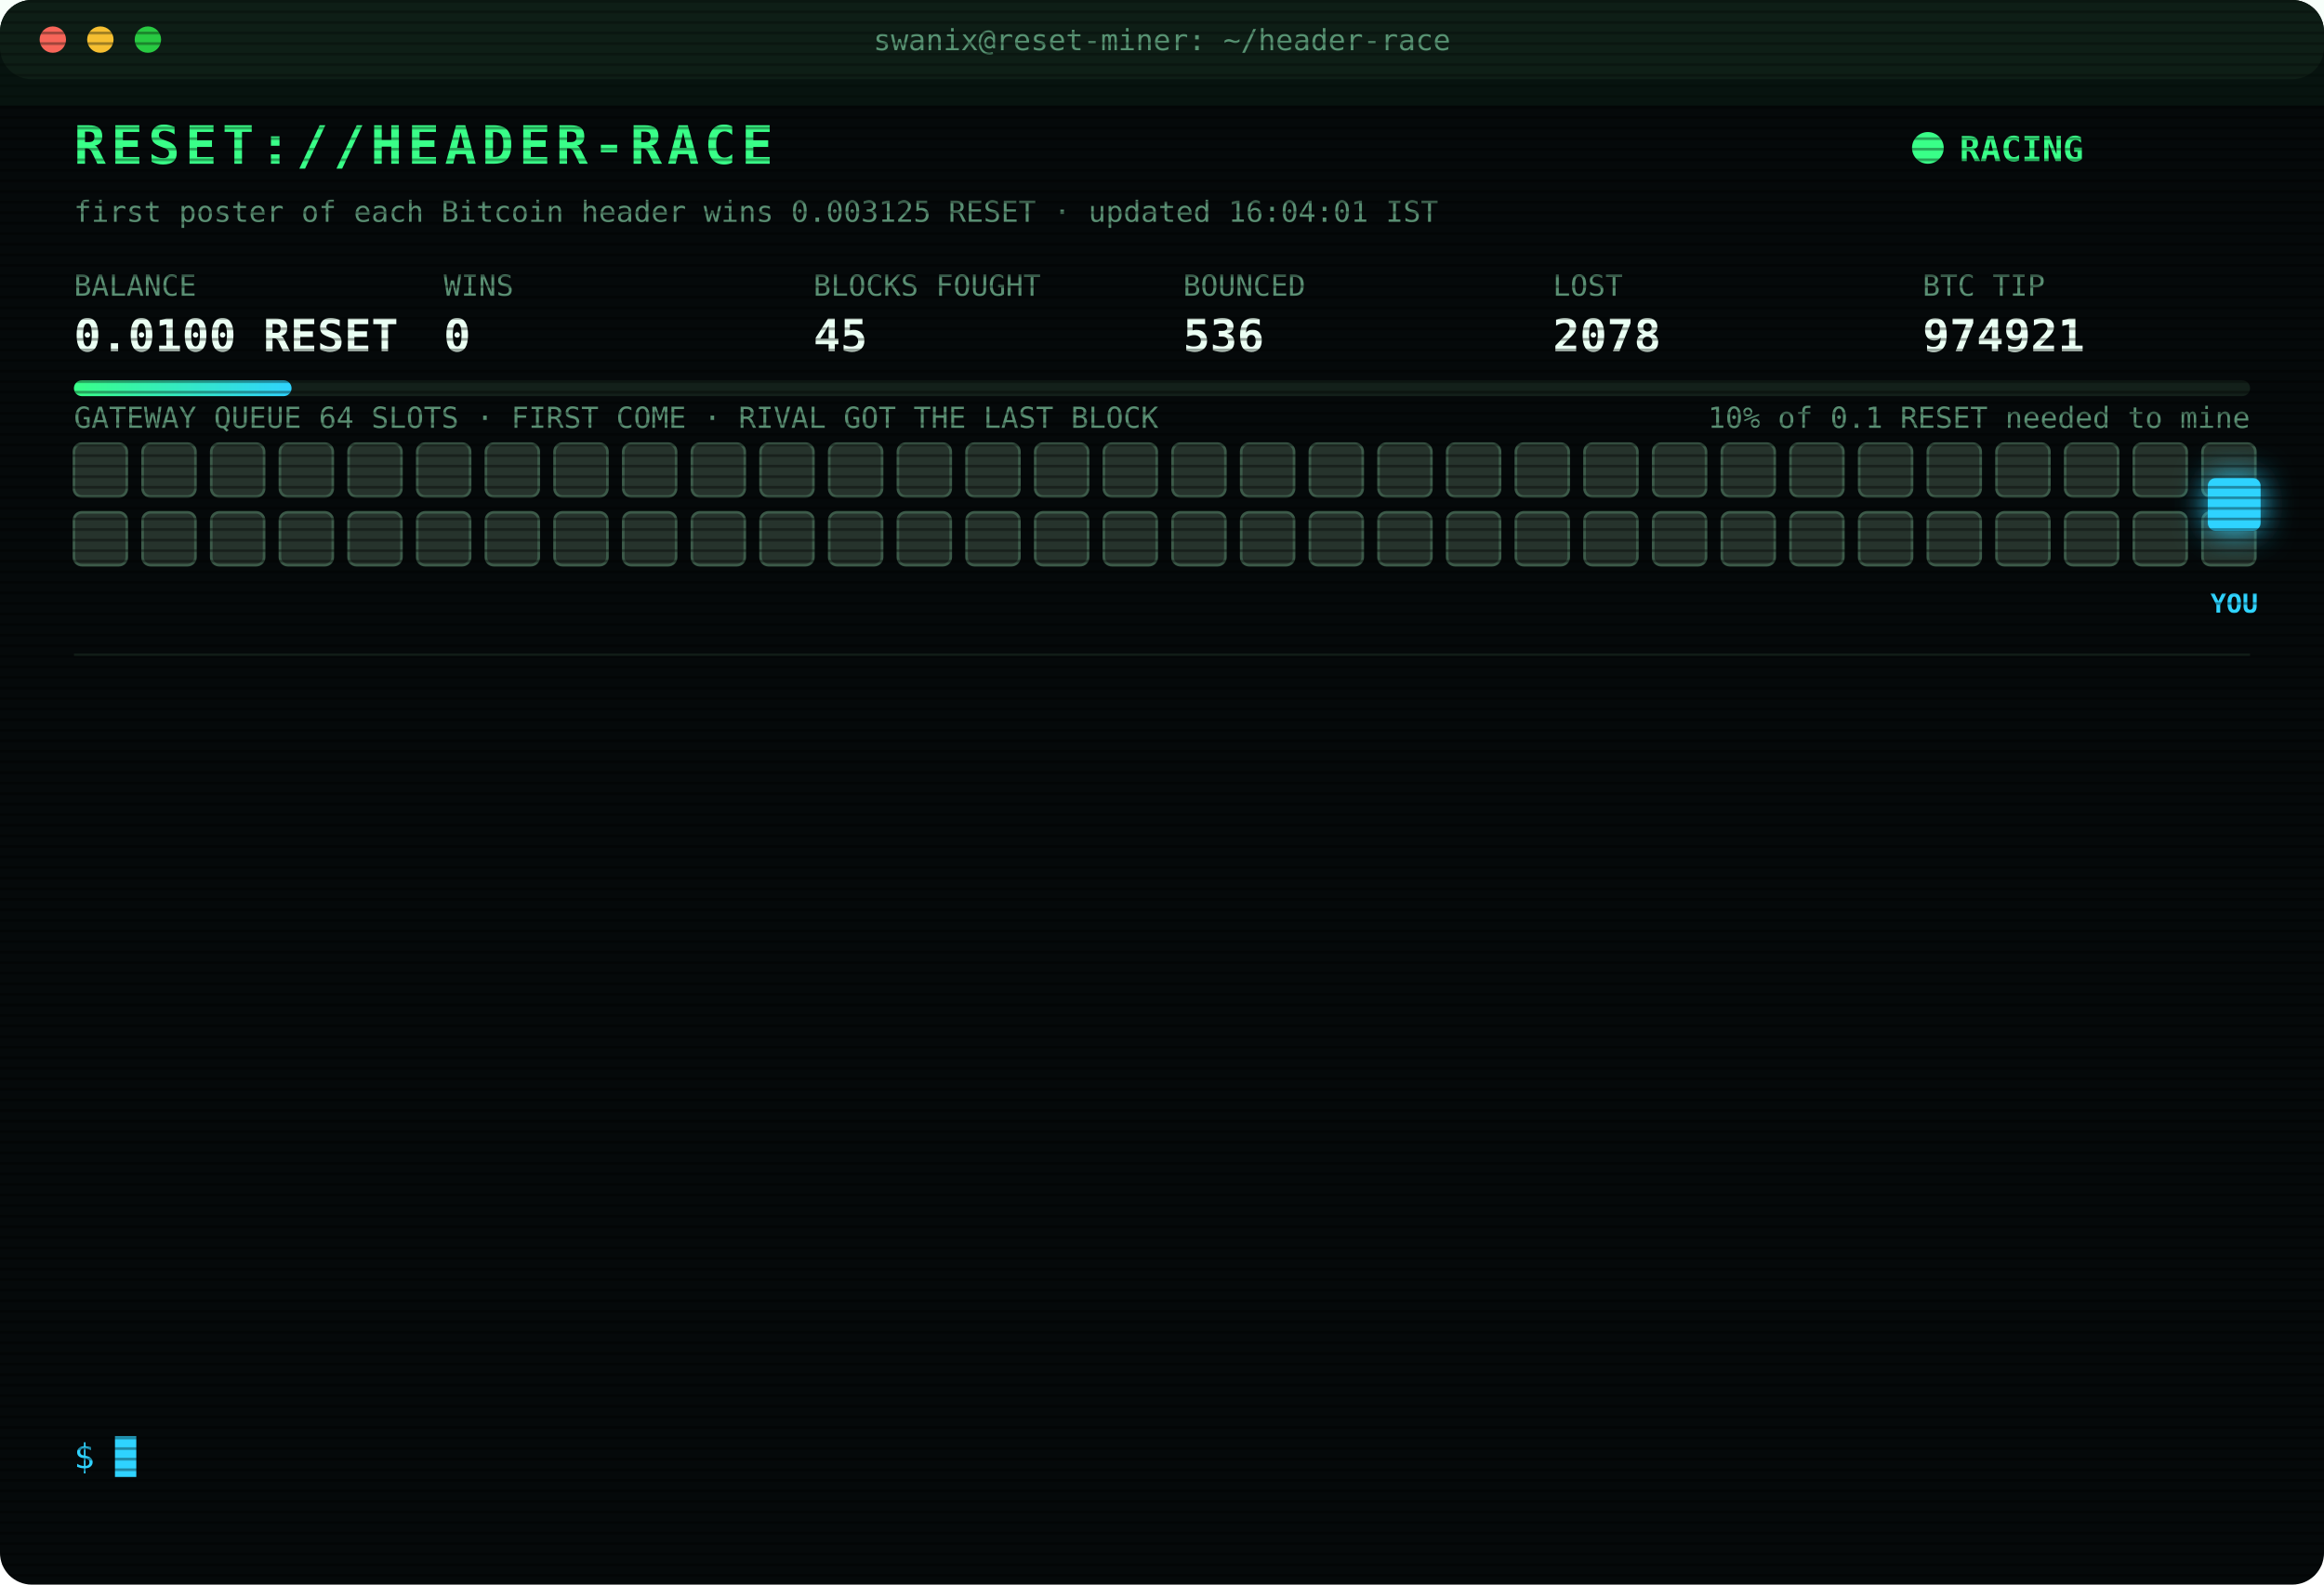
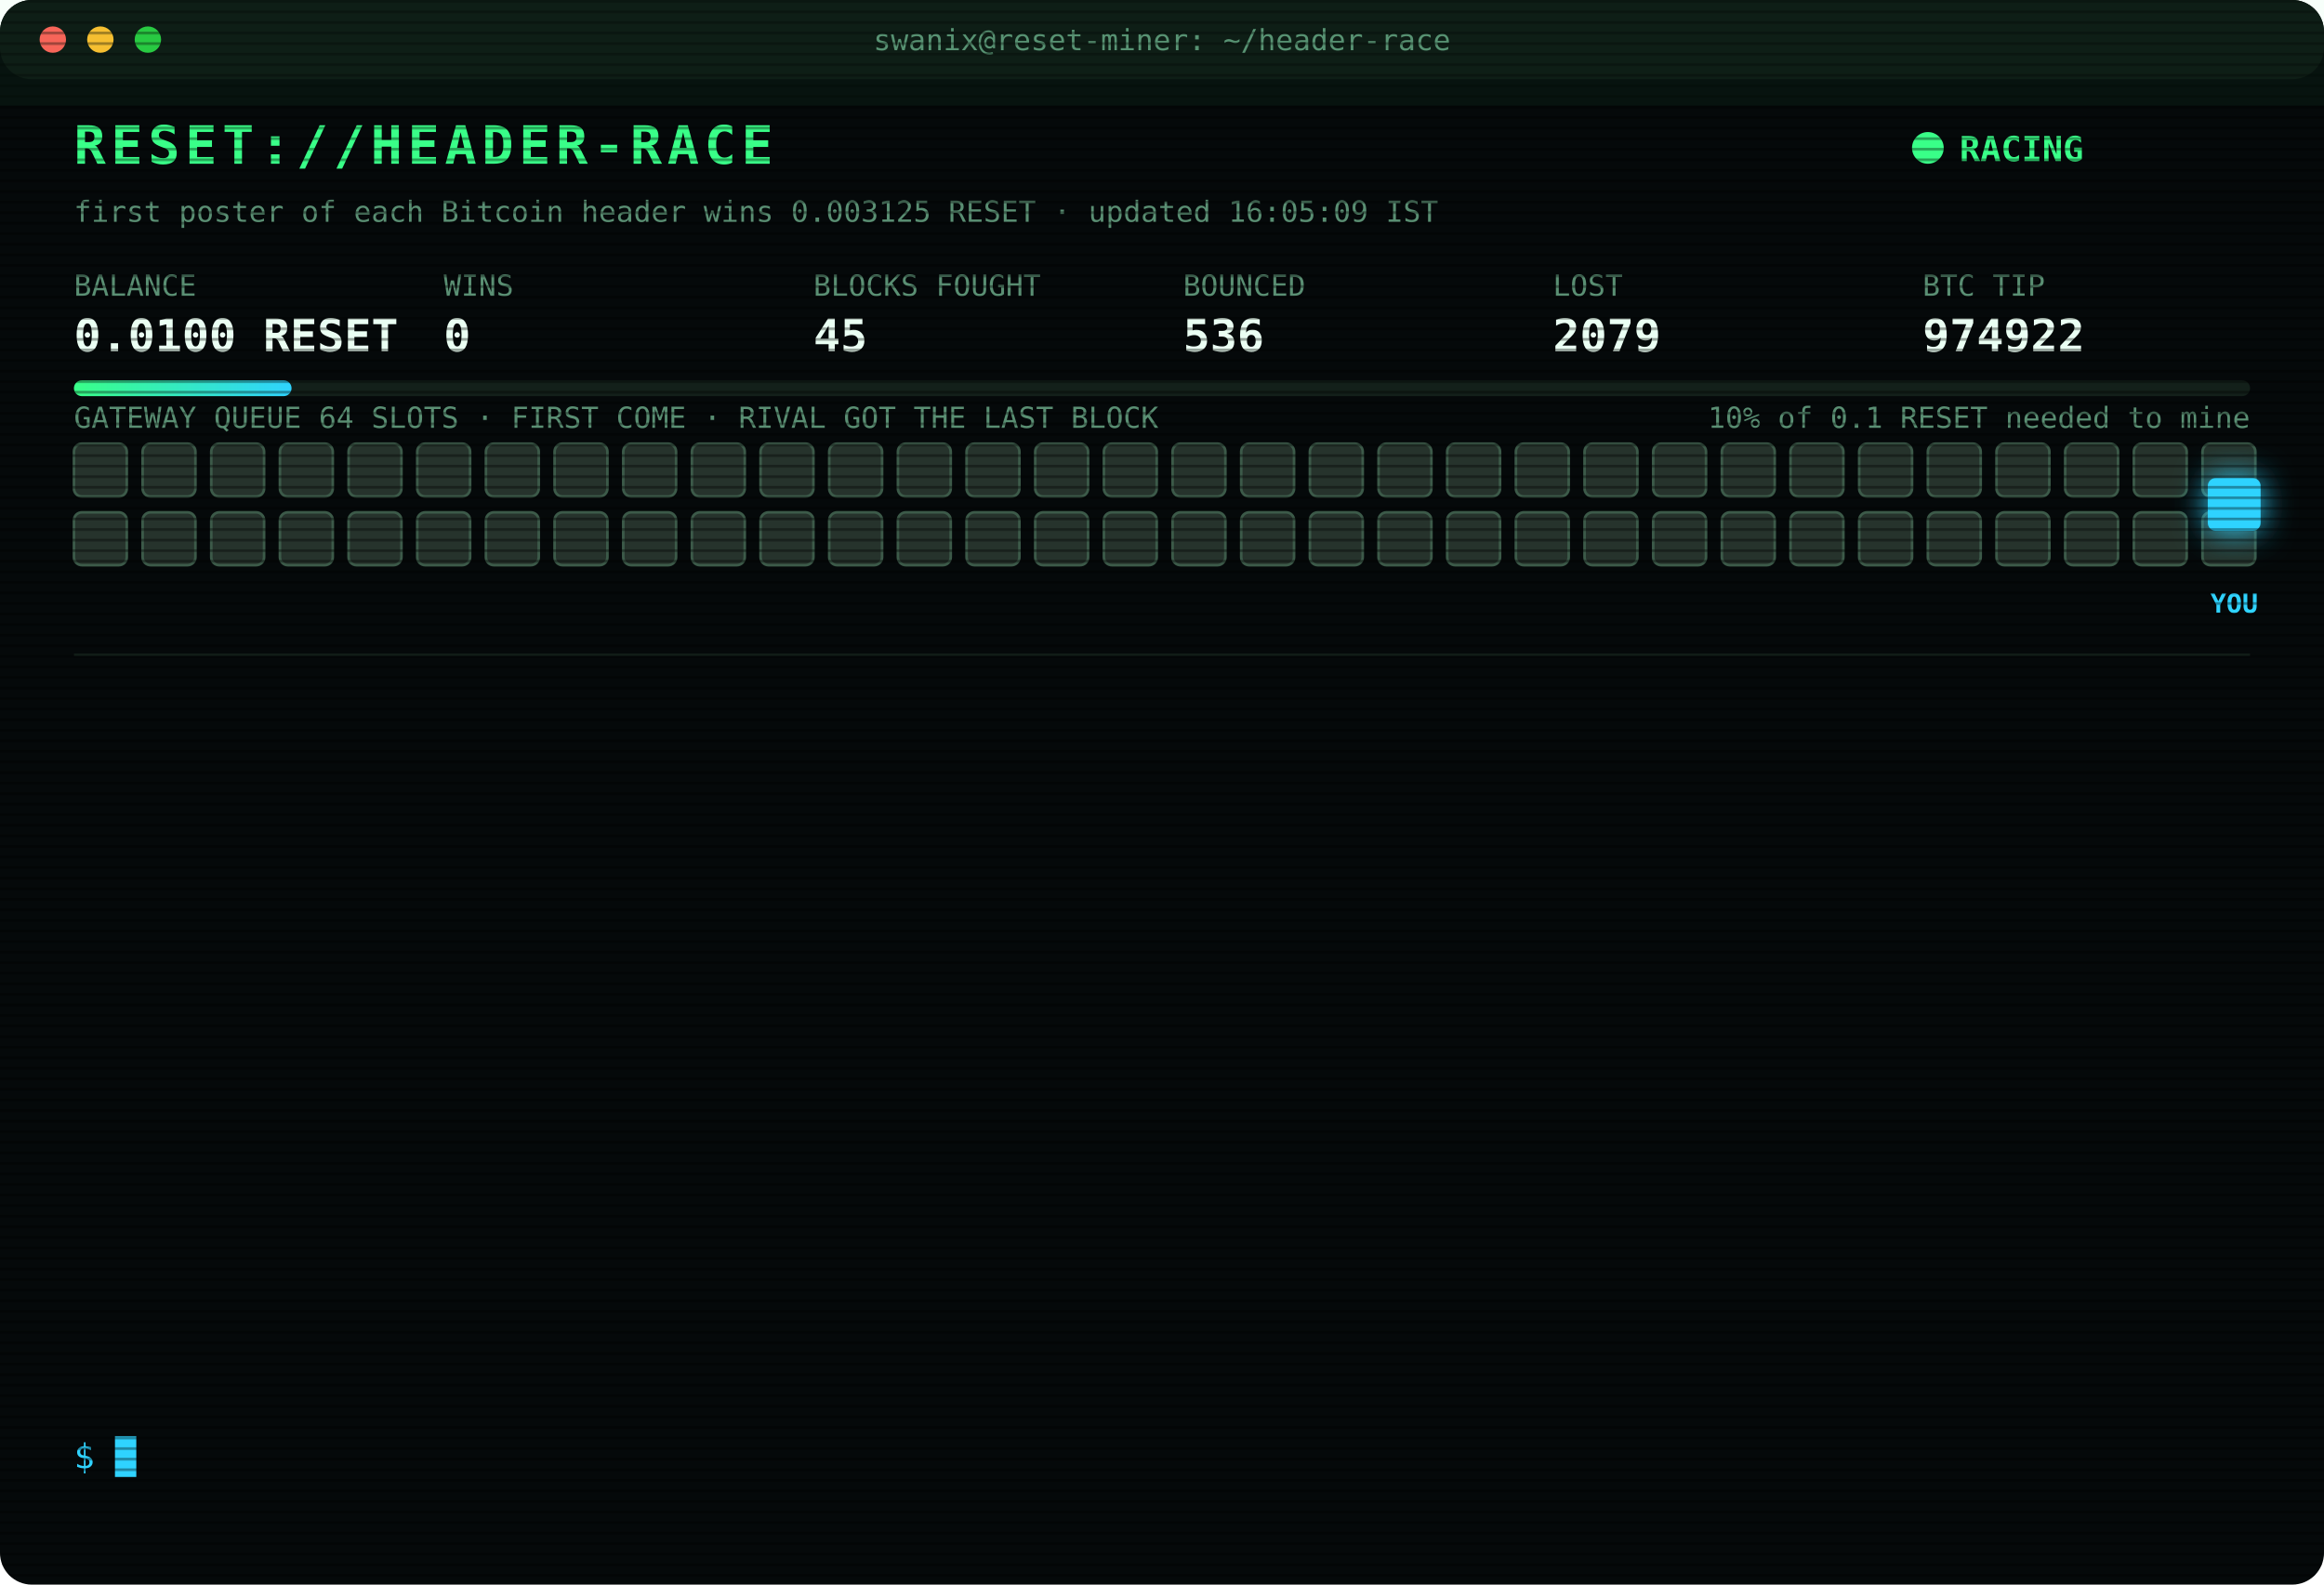
<svg xmlns="http://www.w3.org/2000/svg" width="880" height="600" viewBox="0 0 880 600" font-family="ui-monospace,SFMono-Regular,Menlo,Consolas,monospace">
  <style>
text{font-size:13px;fill:#7CFFB2}
.title{font-size:20px;font-weight:700;fill:#39FF88;letter-spacing:2px;animation:glitch 3s infinite steps(1)}
.sub{fill:#2fd3ff}.k{fill:#5a8f73;font-size:11px}.v{font-size:17px;font-weight:700;fill:#eafff3}
.ts{fill:#3f6b56}.boot{fill:#2fd3ff}.dim{fill:#5a8f73}.bad{fill:#ff4d6d}.warn{fill:#ffd23f}.mag{fill:#ff5cf0}.win{fill:#39FF88;font-weight:700}
.tag{font-size:10px;fill:#2fd3ff;font-weight:700}
.rival{fill:#26332c;stroke:#3c5a49;animation:jam 1.2s infinite alternate}
.idle{fill:#141c18;stroke:#22302a;animation:breathe 4s infinite}
.me{fill:#2fd3ff;filter:drop-shadow(0 0 6px #2fd3ff)}
.hover{animation:nudge 1.1s infinite ease-in-out}.bounce{animation:kick 1.4s infinite}
.ln{opacity:0;animation:in .4s forwards}
.cur{animation:blink 1s infinite steps(1)}
.scan{animation:scan 6s infinite linear}
.led{animation:blink 1.4s infinite}
@keyframes in{from{opacity:0;transform:translateX(-6px)}to{opacity:1;transform:none}}
@keyframes blink{50%{opacity:0}}
@keyframes jam{to{fill:#33463b}}
@keyframes breathe{50%{opacity:.4}}
@keyframes nudge{50%{transform:translateX(-10px)}}
@keyframes kick{0%,100%{transform:none}30%{transform:translateX(-14px)}55%{transform:translateX(10px) translateY(-6px)}}
@keyframes glitch{0%,92%{transform:none}93%{transform:translateX(2px);fill:#ff4d6d}95%{transform:translateX(-2px);fill:#2fd3ff}97%{transform:none}}
@keyframes scan{from{transform:translateY(-40px)}to{transform:translateY(600px)}}
</style>
  <defs>
    <pattern id="sl" width="4" height="4" patternUnits="userSpaceOnUse">
      <rect width="4" height="1" fill="#000" opacity=".35" />
    </pattern>
    <linearGradient id="bar">
      <stop offset="0" stop-color="#39FF88" />
      <stop offset="1" stop-color="#2fd3ff" />
    </linearGradient>
  </defs>
  <rect width="880" height="600" rx="12" fill="#05090a" />
  <rect width="880" height="30" rx="12" fill="#0d1512" />
  <circle cx="20" cy="15" r="5" fill="#ff5f57" />
  <circle cx="38" cy="15" r="5" fill="#febc2e" />
  <circle cx="56" cy="15" r="5" fill="#28c840" />
  <text x="440" y="19" text-anchor="middle" class="k">swanix@reset-miner: ~/header-race</text>
  <text x="28" y="62" class="title">RESET://HEADER-RACE</text>
  <circle class="led" cx="730" cy="56" r="6" fill="#39FF88" />
  <text x="742" y="61" class="win">RACING</text>
-   <text x="28" y="84" class="k">first poster of each Bitcoin header wins 0.003125 RESET · updated 16:04:01 IST</text>
+   <text x="28" y="84" class="k">first poster of each Bitcoin header wins 0.003125 RESET · updated 16:05:09 IST</text>
  <text x="28" y="112" class="k">BALANCE</text>
  <text x="28" y="133" class="v">0.0100 RESET</text>
  <text x="168" y="112" class="k">WINS</text>
  <text x="168" y="133" class="v">0</text>
  <text x="308" y="112" class="k">BLOCKS FOUGHT</text>
  <text x="308" y="133" class="v">45</text>
  <text x="448" y="112" class="k">BOUNCED</text>
  <text x="448" y="133" class="v">536</text>
  <text x="588" y="112" class="k">LOST</text>
-   <text x="588" y="133" class="v">2078</text>
+   <text x="588" y="133" class="v">2079</text>
  <text x="728" y="112" class="k">BTC TIP</text>
-   <text x="728" y="133" class="v">974921</text>
+   <text x="728" y="133" class="v">974922</text>
  <rect x="28" y="144" width="824" height="6" rx="3" fill="#13201a" />
  <rect x="28" y="144" width="82.4" height="6" rx="3" fill="url(#bar)" />
  <text x="852" y="162" text-anchor="end" class="k">10% of 0.1 RESET needed to mine</text>
  <text x="28" y="162" class="k">GATEWAY QUEUE 64 SLOTS · FIRST COME · RIVAL GOT THE LAST BLOCK</text>
  <rect class="rival" x="28" y="168" width="20" height="20" rx="3" style="animation-delay:0.00s" />
  <rect class="rival" x="54" y="168" width="20" height="20" rx="3" style="animation-delay:0.05s" />
  <rect class="rival" x="80" y="168" width="20" height="20" rx="3" style="animation-delay:0.10s" />
  <rect class="rival" x="106" y="168" width="20" height="20" rx="3" style="animation-delay:0.15s" />
  <rect class="rival" x="132" y="168" width="20" height="20" rx="3" style="animation-delay:0.20s" />
  <rect class="rival" x="158" y="168" width="20" height="20" rx="3" style="animation-delay:0.25s" />
  <rect class="rival" x="184" y="168" width="20" height="20" rx="3" style="animation-delay:0.30s" />
  <rect class="rival" x="210" y="168" width="20" height="20" rx="3" style="animation-delay:0.35s" />
  <rect class="rival" x="236" y="168" width="20" height="20" rx="3" style="animation-delay:0.40s" />
  <rect class="rival" x="262" y="168" width="20" height="20" rx="3" style="animation-delay:0.45s" />
  <rect class="rival" x="288" y="168" width="20" height="20" rx="3" style="animation-delay:0.50s" />
  <rect class="rival" x="314" y="168" width="20" height="20" rx="3" style="animation-delay:0.55s" />
  <rect class="rival" x="340" y="168" width="20" height="20" rx="3" style="animation-delay:0.60s" />
  <rect class="rival" x="366" y="168" width="20" height="20" rx="3" style="animation-delay:0.65s" />
  <rect class="rival" x="392" y="168" width="20" height="20" rx="3" style="animation-delay:0.70s" />
  <rect class="rival" x="418" y="168" width="20" height="20" rx="3" style="animation-delay:0.75s" />
  <rect class="rival" x="444" y="168" width="20" height="20" rx="3" style="animation-delay:0.80s" />
  <rect class="rival" x="470" y="168" width="20" height="20" rx="3" style="animation-delay:0.85s" />
  <rect class="rival" x="496" y="168" width="20" height="20" rx="3" style="animation-delay:0.90s" />
  <rect class="rival" x="522" y="168" width="20" height="20" rx="3" style="animation-delay:0.95s" />
  <rect class="rival" x="548" y="168" width="20" height="20" rx="3" style="animation-delay:1.00s" />
  <rect class="rival" x="574" y="168" width="20" height="20" rx="3" style="animation-delay:1.05s" />
  <rect class="rival" x="600" y="168" width="20" height="20" rx="3" style="animation-delay:1.10s" />
  <rect class="rival" x="626" y="168" width="20" height="20" rx="3" style="animation-delay:1.15s" />
  <rect class="rival" x="652" y="168" width="20" height="20" rx="3" style="animation-delay:1.20s" />
  <rect class="rival" x="678" y="168" width="20" height="20" rx="3" style="animation-delay:1.25s" />
  <rect class="rival" x="704" y="168" width="20" height="20" rx="3" style="animation-delay:1.30s" />
  <rect class="rival" x="730" y="168" width="20" height="20" rx="3" style="animation-delay:1.35s" />
  <rect class="rival" x="756" y="168" width="20" height="20" rx="3" style="animation-delay:1.40s" />
  <rect class="rival" x="782" y="168" width="20" height="20" rx="3" style="animation-delay:1.45s" />
  <rect class="rival" x="808" y="168" width="20" height="20" rx="3" style="animation-delay:1.50s" />
  <rect class="rival" x="834" y="168" width="20" height="20" rx="3" style="animation-delay:1.55s" />
  <rect class="rival" x="28" y="194" width="20" height="20" rx="3" style="animation-delay:1.60s" />
  <rect class="rival" x="54" y="194" width="20" height="20" rx="3" style="animation-delay:1.65s" />
  <rect class="rival" x="80" y="194" width="20" height="20" rx="3" style="animation-delay:1.70s" />
  <rect class="rival" x="106" y="194" width="20" height="20" rx="3" style="animation-delay:1.75s" />
  <rect class="rival" x="132" y="194" width="20" height="20" rx="3" style="animation-delay:1.80s" />
  <rect class="rival" x="158" y="194" width="20" height="20" rx="3" style="animation-delay:1.85s" />
  <rect class="rival" x="184" y="194" width="20" height="20" rx="3" style="animation-delay:1.90s" />
  <rect class="rival" x="210" y="194" width="20" height="20" rx="3" style="animation-delay:1.95s" />
  <rect class="rival" x="236" y="194" width="20" height="20" rx="3" style="animation-delay:2.00s" />
  <rect class="rival" x="262" y="194" width="20" height="20" rx="3" style="animation-delay:2.05s" />
  <rect class="rival" x="288" y="194" width="20" height="20" rx="3" style="animation-delay:2.10s" />
  <rect class="rival" x="314" y="194" width="20" height="20" rx="3" style="animation-delay:2.15s" />
  <rect class="rival" x="340" y="194" width="20" height="20" rx="3" style="animation-delay:2.20s" />
  <rect class="rival" x="366" y="194" width="20" height="20" rx="3" style="animation-delay:2.25s" />
  <rect class="rival" x="392" y="194" width="20" height="20" rx="3" style="animation-delay:2.30s" />
  <rect class="rival" x="418" y="194" width="20" height="20" rx="3" style="animation-delay:2.35s" />
  <rect class="rival" x="444" y="194" width="20" height="20" rx="3" style="animation-delay:2.40s" />
  <rect class="rival" x="470" y="194" width="20" height="20" rx="3" style="animation-delay:2.45s" />
  <rect class="rival" x="496" y="194" width="20" height="20" rx="3" style="animation-delay:2.50s" />
  <rect class="rival" x="522" y="194" width="20" height="20" rx="3" style="animation-delay:2.55s" />
  <rect class="rival" x="548" y="194" width="20" height="20" rx="3" style="animation-delay:2.60s" />
  <rect class="rival" x="574" y="194" width="20" height="20" rx="3" style="animation-delay:2.65s" />
  <rect class="rival" x="600" y="194" width="20" height="20" rx="3" style="animation-delay:2.70s" />
  <rect class="rival" x="626" y="194" width="20" height="20" rx="3" style="animation-delay:2.75s" />
  <rect class="rival" x="652" y="194" width="20" height="20" rx="3" style="animation-delay:2.80s" />
  <rect class="rival" x="678" y="194" width="20" height="20" rx="3" style="animation-delay:2.85s" />
  <rect class="rival" x="704" y="194" width="20" height="20" rx="3" style="animation-delay:2.90s" />
  <rect class="rival" x="730" y="194" width="20" height="20" rx="3" style="animation-delay:2.95s" />
  <rect class="rival" x="756" y="194" width="20" height="20" rx="3" style="animation-delay:3.00s" />
  <rect class="rival" x="782" y="194" width="20" height="20" rx="3" style="animation-delay:3.05s" />
  <rect class="rival" x="808" y="194" width="20" height="20" rx="3" style="animation-delay:3.10s" />
  <rect class="rival" x="834" y="194" width="20" height="20" rx="3" style="animation-delay:3.15s" />
  <g class="hover">
    <rect class="me" x="836" y="181" width="20" height="20" rx="3" />
    <text class="tag" x="846" y="232" text-anchor="middle">YOU</text>
  </g>
  <line x1="28" x2="852" y1="248" y2="248" stroke="#13201a" />
  <g class="ln" style="animation-delay:0.40s">
-     <text x="28" y="270" class="ts">13:46:46</text>
-     <text x="104" y="270" class="bad">[LOST] #974909 taken by a rival miner</text>
+     <text x="28" y="270" class="ts">14:02:28</text>
+     <text x="104" y="270" class="bad">[LOST] #974910 taken by a rival miner</text>
  </g>
  <g class="ln" style="animation-delay:0.65s">
-     <text x="28" y="292" class="ts">14:02:28</text>
-     <text x="104" y="292" class="bad">[LOST] #974910 taken by a rival miner</text>
+     <text x="28" y="292" class="ts">14:07:47</text>
+     <text x="104" y="292" class="bad">[LOST] #974911 taken by a rival miner</text>
  </g>
  <g class="ln" style="animation-delay:0.90s">
-     <text x="28" y="314" class="ts">14:07:47</text>
-     <text x="104" y="314" class="bad">[LOST] #974911 taken by a rival miner</text>
+     <text x="28" y="314" class="ts">14:10:06</text>
+     <text x="104" y="314" class="bad">[LOST] #974912 taken by a rival miner</text>
  </g>
  <g class="ln" style="animation-delay:1.15s">
-     <text x="28" y="336" class="ts">14:10:06</text>
-     <text x="104" y="336" class="bad">[LOST] #974912 taken by a rival miner</text>
+     <text x="28" y="336" class="ts">15:09:21</text>
+     <text x="104" y="336" class="bad">[LOST] #974914 taken by a rival miner</text>
  </g>
  <g class="ln" style="animation-delay:1.40s">
-     <text x="28" y="358" class="ts">15:09:21</text>
-     <text x="104" y="358" class="bad">[LOST] #974914 taken by a rival miner</text>
+     <text x="28" y="358" class="ts">15:10:51</text>
+     <text x="104" y="358" class="bad">[LOST] #974915 taken by a rival miner</text>
  </g>
  <g class="ln" style="animation-delay:1.65s">
-     <text x="28" y="380" class="ts">15:10:51</text>
-     <text x="104" y="380" class="bad">[LOST] #974915 taken by a rival miner</text>
+     <text x="28" y="380" class="ts">15:10:56</text>
+     <text x="104" y="380" class="bad">[GATEWAY DOWN] no response · 1169ms</text>
  </g>
  <g class="ln" style="animation-delay:1.90s">
-     <text x="28" y="402" class="ts">15:10:56</text>
-     <text x="104" y="402" class="bad">[GATEWAY DOWN] no response · 1169ms</text>
+     <text x="28" y="402" class="ts">15:11:03</text>
+     <text x="104" y="402" class="bad">[LOST] #974916 taken by a rival miner</text>
  </g>
  <g class="ln" style="animation-delay:2.15s">
-     <text x="28" y="424" class="ts">15:11:03</text>
-     <text x="104" y="424" class="bad">[LOST] #974916 taken by a rival miner</text>
+     <text x="28" y="424" class="ts">15:31:48</text>
+     <text x="104" y="424" class="bad">[LOST] #974917 taken by a rival miner</text>
  </g>
  <g class="ln" style="animation-delay:2.40s">
-     <text x="28" y="446" class="ts">15:31:48</text>
-     <text x="104" y="446" class="bad">[LOST] #974917 taken by a rival miner</text>
+     <text x="28" y="446" class="ts">15:46:56</text>
+     <text x="104" y="446" class="bad">[LOST] #974918 taken by a rival miner</text>
  </g>
  <g class="ln" style="animation-delay:2.65s">
-     <text x="28" y="468" class="ts">15:46:56</text>
-     <text x="104" y="468" class="bad">[LOST] #974918 taken by a rival miner</text>
+     <text x="28" y="468" class="ts">15:51:21</text>
+     <text x="104" y="468" class="bad">[LOST] #974919 taken by a rival miner</text>
  </g>
  <g class="ln" style="animation-delay:2.90s">
-     <text x="28" y="490" class="ts">15:51:21</text>
-     <text x="104" y="490" class="bad">[LOST] #974919 taken by a rival miner</text>
+     <text x="28" y="490" class="ts">16:02:30</text>
+     <text x="104" y="490" class="bad">[LOST] #974920 taken by a rival miner</text>
  </g>
  <g class="ln" style="animation-delay:3.15s">
-     <text x="28" y="512" class="ts">16:02:30</text>
-     <text x="104" y="512" class="bad">[LOST] #974920 taken by a rival miner</text>
+     <text x="28" y="512" class="ts">16:04:01</text>
+     <text x="104" y="512" class="bad">[LOST] #974921 taken by a rival miner</text>
  </g>
  <g class="ln" style="animation-delay:3.40s">
-     <text x="28" y="534" class="ts">16:04:01</text>
-     <text x="104" y="534" class="bad">[LOST] #974921 taken by a rival miner</text>
+     <text x="28" y="534" class="ts">16:05:09</text>
+     <text x="104" y="534" class="bad">[LOST] #974922 taken by a rival miner</text>
  </g>
  <text x="28" y="556" class="sub">$ <tspan class="cur">█</tspan>
  </text>
  <rect width="880" height="600" rx="12" fill="url(#sl)" pointer-events="none" />
  <rect class="scan" width="880" height="40" fill="#39FF88" opacity=".04" />
</svg>
